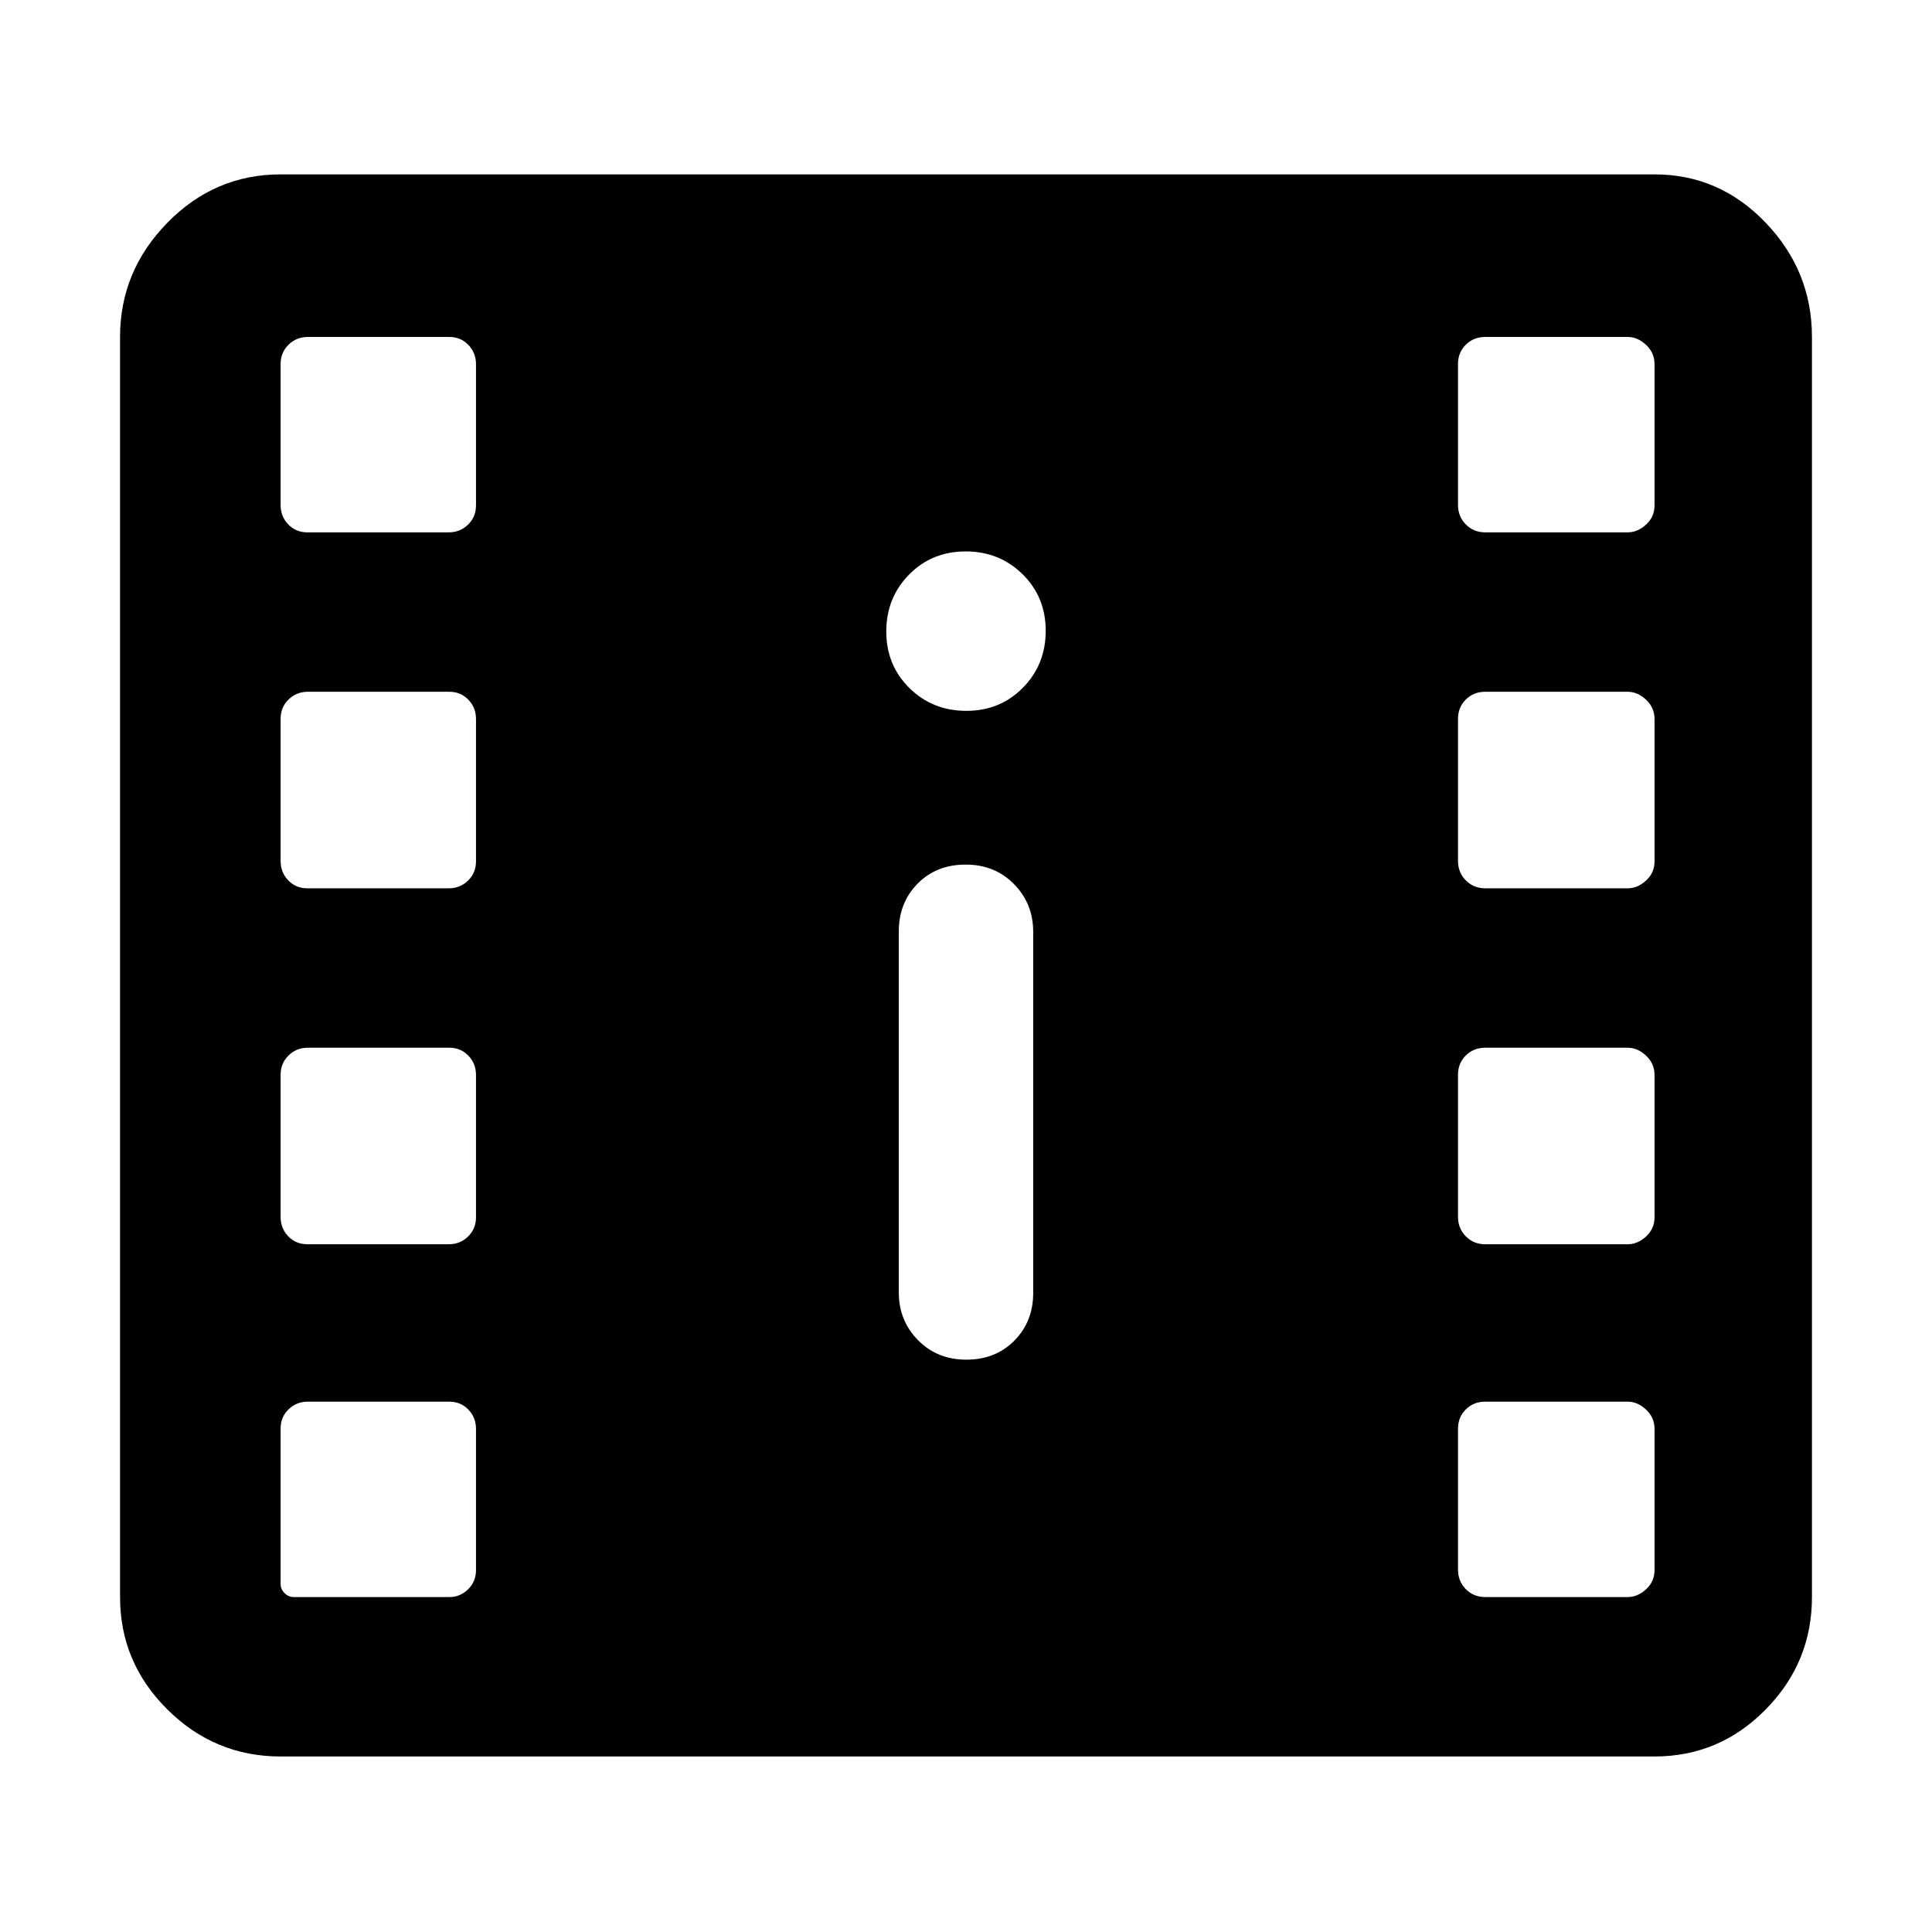
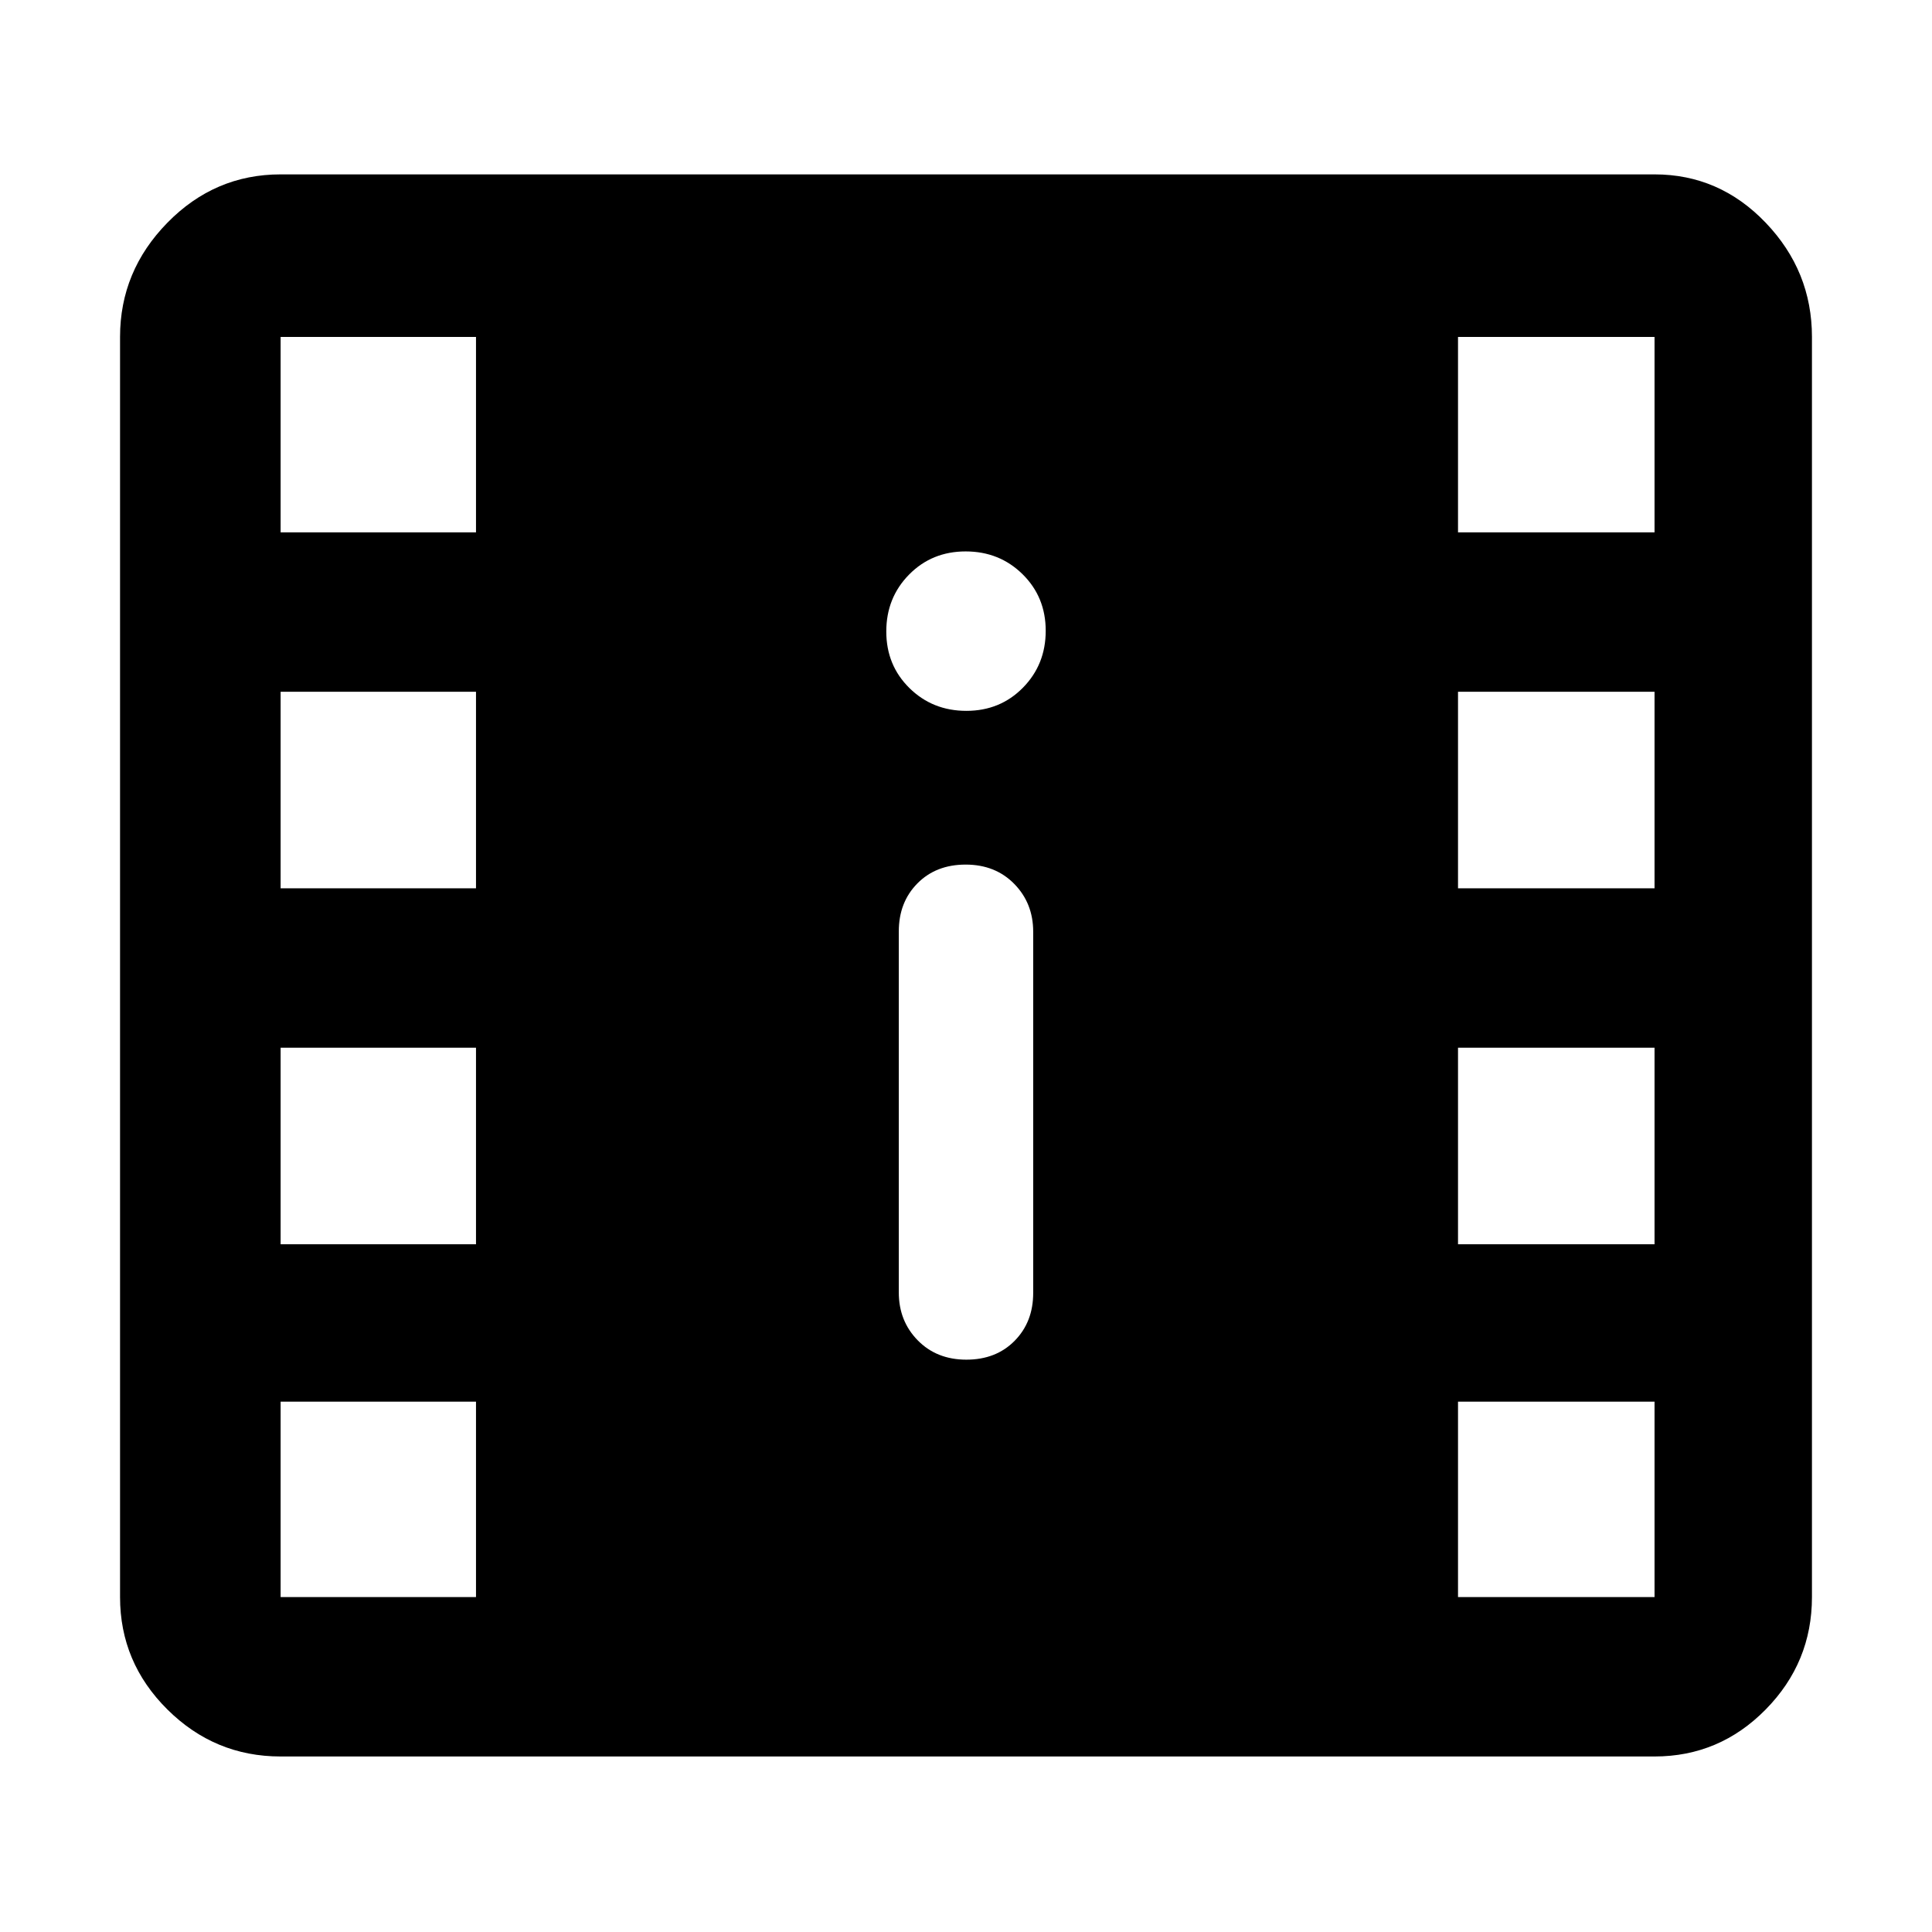
<svg xmlns="http://www.w3.org/2000/svg" width="48" height="48" viewBox="0 -960 960 960">
-   <path d="M139.435-87.216q-32.74 0-56.262-23.355-23.522-23.356-23.522-55.863v-626.132q0-32.74 23.522-56.762t56.262-24.022H822.13q32.251 0 55.235 24.022t22.984 56.762v626.132q0 32.507-22.984 55.863-22.984 23.355-55.235 23.355H139.435Zm6.521-79.218h77.449q5.247 0 9.182-3.852 3.934-3.851 3.934-9.552v-70.112q0-5.701-3.801-9.636-3.802-3.935-9.436-3.935h-70.345q-5.635 0-9.569 3.822-3.935 3.822-3.935 9.483v77.261q0 2.608 1.956 4.565 1.957 1.956 4.565 1.956Zm592.015 0h70.855q4.87 0 9.087-3.852 4.217-3.851 4.217-9.552v-70.112q0-5.701-4.217-9.636-4.217-3.935-9.087-3.935h-70.855q-5.736 0-9.614 3.852-3.878 3.852-3.878 9.552v70.113q0 5.7 3.878 9.635 3.878 3.935 9.614 3.935ZM480.175-284.391q14.521 0 23.869-9.473 9.347-9.473 9.347-23.701V-497q0-13.965-9.523-23.678-9.523-9.713-24.043-9.713-14.521 0-23.869 9.472-9.347 9.473-9.347 23.702v179.435q0 13.965 9.523 23.678 9.523 9.713 24.043 9.713Zm-327.502-57.348h70.345q5.634 0 9.569-3.852 3.934-3.851 3.934-9.552v-70.678q0-5.7-3.801-9.635-3.802-3.935-9.436-3.935h-70.345q-5.635 0-9.569 3.852-3.935 3.851-3.935 9.552v70.678q0 5.7 3.802 9.635 3.801 3.935 9.436 3.935Zm585.298 0h70.855q4.87 0 9.087-3.852 4.217-3.851 4.217-9.552v-70.678q0-5.7-4.217-9.635-4.217-3.935-9.087-3.935h-70.855q-5.736 0-9.614 3.852-3.878 3.851-3.878 9.552v70.678q0 5.7 3.878 9.635 3.878 3.935 9.614 3.935Zm-585.298-176.87h70.345q5.634 0 9.569-3.852 3.934-3.851 3.934-9.552v-70.678q0-5.7-3.801-9.635-3.802-3.935-9.436-3.935h-70.345q-5.635 0-9.569 3.852-3.935 3.851-3.935 9.552v70.678q0 5.7 3.802 9.635 3.801 3.935 9.436 3.935Zm585.298 0h70.855q4.87 0 9.087-3.852 4.217-3.851 4.217-9.552v-70.678q0-5.7-4.217-9.635-4.217-3.935-9.087-3.935h-70.855q-5.736 0-9.614 3.852-3.878 3.851-3.878 9.552v70.678q0 5.7 3.878 9.635 3.878 3.935 9.614 3.935Zm-257.796-88.173q16.782 0 28.108-11.502t11.326-28.283q0-16.781-11.501-28.107-11.502-11.327-28.283-11.327-16.782 0-28.108 11.502t-11.326 28.283q0 16.781 11.501 28.107 11.502 11.327 28.283 11.327Zm-327.502-88.697h70.345q5.634 0 9.569-3.852 3.934-3.852 3.934-9.552v-70.113q0-5.7-3.801-9.635-3.802-3.935-9.436-3.935h-70.345q-5.635 0-9.569 3.852-3.935 3.851-3.935 9.552v70.112q0 5.701 3.802 9.636 3.801 3.935 9.436 3.935Zm585.298 0h70.855q4.87 0 9.087-3.852t4.217-9.552v-70.113q0-5.7-4.217-9.635-4.217-3.935-9.087-3.935h-70.855q-5.736 0-9.614 3.852-3.878 3.851-3.878 9.552v70.112q0 5.701 3.878 9.636 3.878 3.935 9.614 3.935Z" />
+   <path d="M139.435-87.216q-32.74 0-56.262-23.355-23.522-23.356-23.522-55.863v-626.132q0-32.74 23.522-56.762t56.262-24.022H822.13q32.251 0 55.235 24.022t22.984 56.762v626.132q0 32.507-22.984 55.863-22.984 23.355-55.235 23.355H139.435Zm340.74-197.175q14.747 0 23.982-9.36 9.234-9.359 9.234-23.814V-497q0-14.191-9.41-23.791t-24.156-9.6q-14.747 0-23.982 9.359-9.234 9.36-9.234 23.815v179.435q0 14.191 9.41 23.791t24.156 9.6Zm0-322.391q16.782 0 28.108-11.502t11.326-28.283q0-16.781-11.501-28.107-11.502-11.327-28.283-11.327-16.782 0-28.108 11.502t-11.326 28.283q0 16.781 11.501 28.107 11.502 11.327 28.283 11.327Zm-340.74 440.348h97.086v-97.087h-97.086v97.087Zm585.044 0h97.651v-97.087h-97.651v97.087ZM139.435-341.739h97.086v-97.652h-97.086v97.652Zm585.044 0h97.651v-97.652h-97.651v97.652Zm-585.044-176.87h97.086v-97.652h-97.086v97.652Zm585.044 0h97.651v-97.652h-97.651v97.652Zm-585.044-176.87h97.086v-97.087h-97.086v97.087Zm585.044 0h97.651v-97.087h-97.651v97.087Z" />
</svg>
